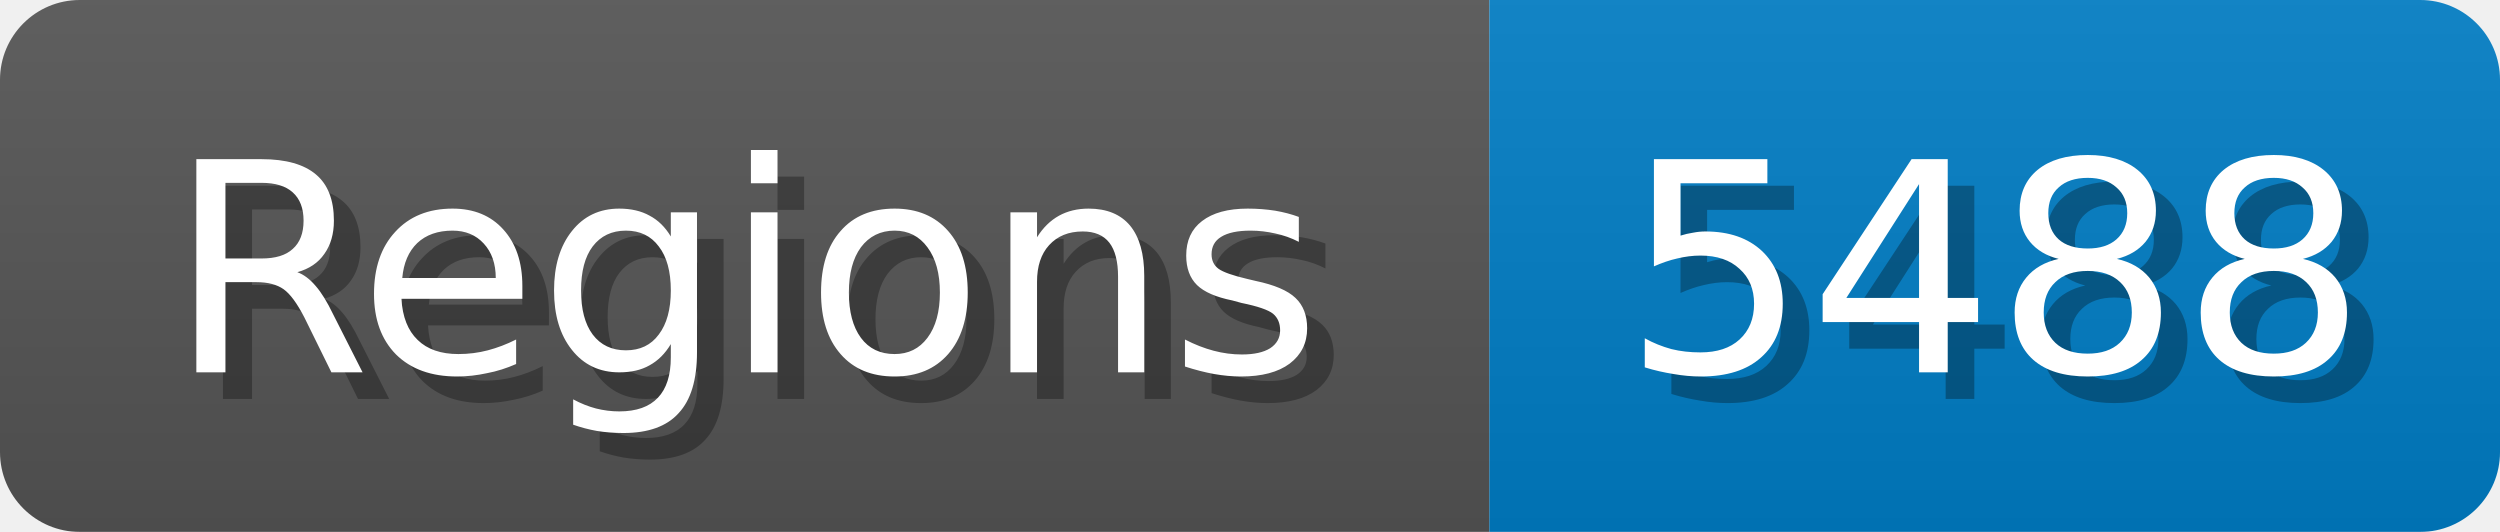
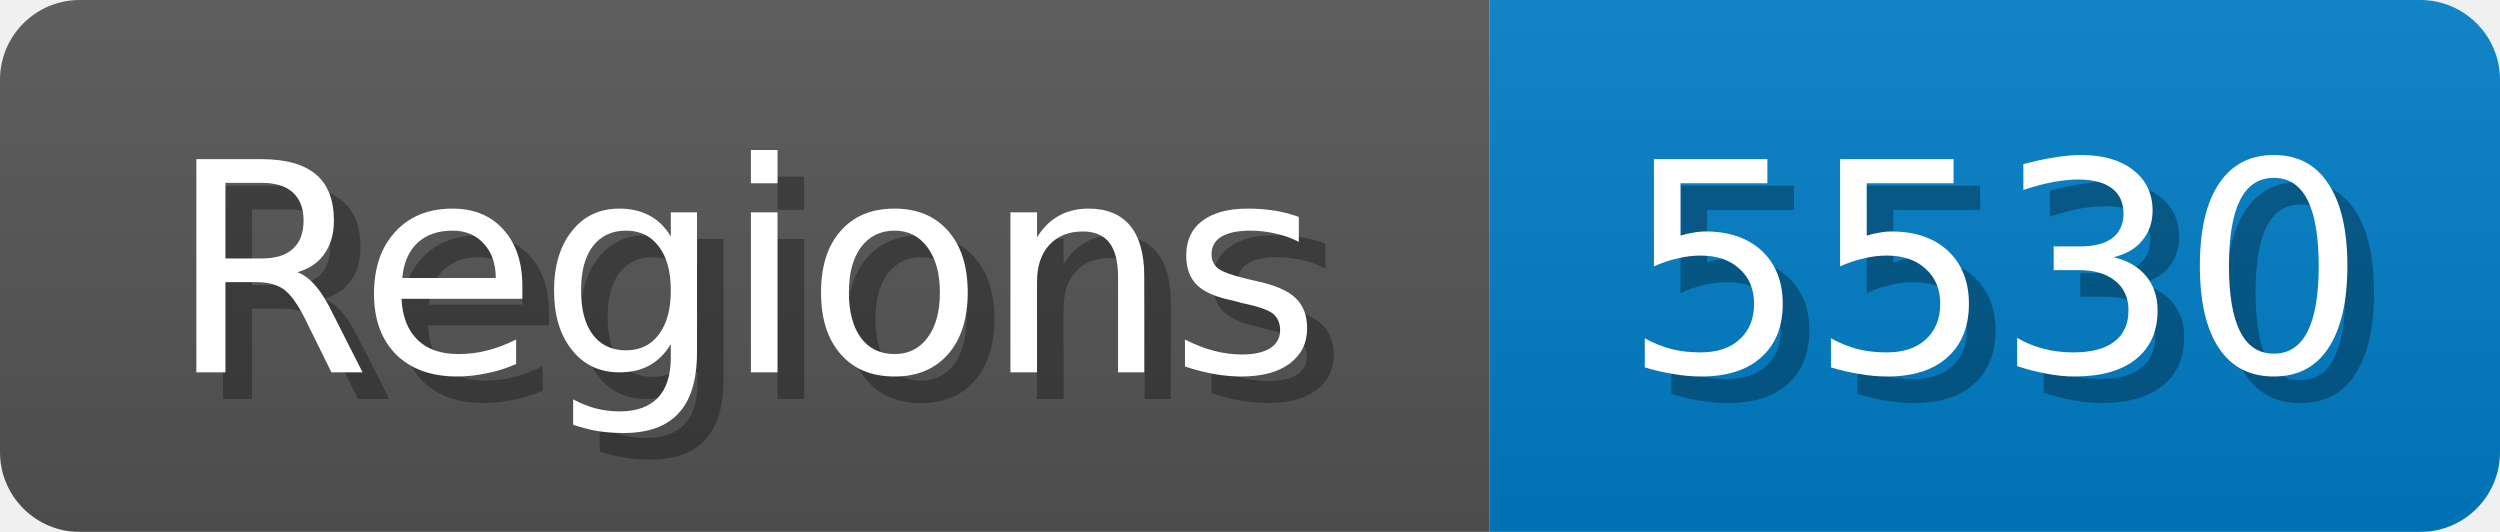
<svg xmlns="http://www.w3.org/2000/svg" width="94" height="20">
  <linearGradient id="b" x2="0" y2="100%">
    <stop offset="0" stop-color="#bbb" stop-opacity=".1" />
    <stop offset="1" stop-opacity=".1" />
  </linearGradient>
  <mask id="anybadge_1">
    <rect width="94" height="20" rx="3" fill="#fff" />
  </mask>
  <g mask="url(#anybadge_1)">
    <path fill="#555" d="M0 0h56v20H0z" />
    <path fill="#007ec6" d="M56 0h38v20H56z" />
    <path fill="url(#b)" d="M0 0h94v20H0z" />
  </g>
  <g fill="#fff" text-anchor="middle" font-family="DejaVu Sans,Verdana,Geneva,sans-serif" font-size="11">
    <text x="29.0" y="15" fill="#010101" fill-opacity=".3">Regions</text>
    <text x="28.0" y="14">Regions</text>
  </g>
  <g fill="#fff" text-anchor="middle" font-family="DejaVu Sans,Verdana,Geneva,sans-serif" font-size="11">
-     <text x="76.0" y="15" fill="#010101" fill-opacity=".3">5488</text>
-     <text x="75.0" y="14">5488</text>
+     <text x="76.0" y="15" fill="#010101" fill-opacity=".3">5530</text>
+     <text x="75.0" y="14">5530</text>
  </g>
</svg>
